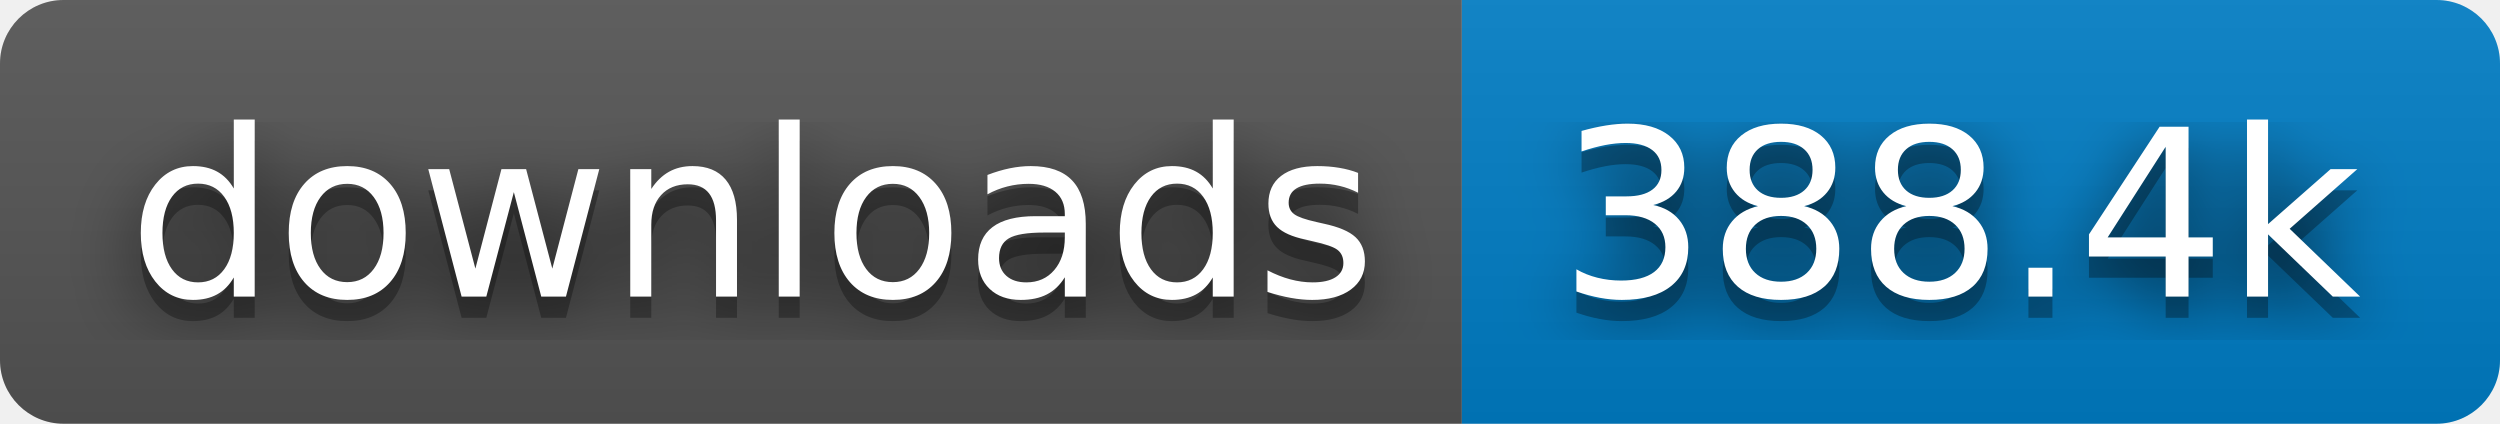
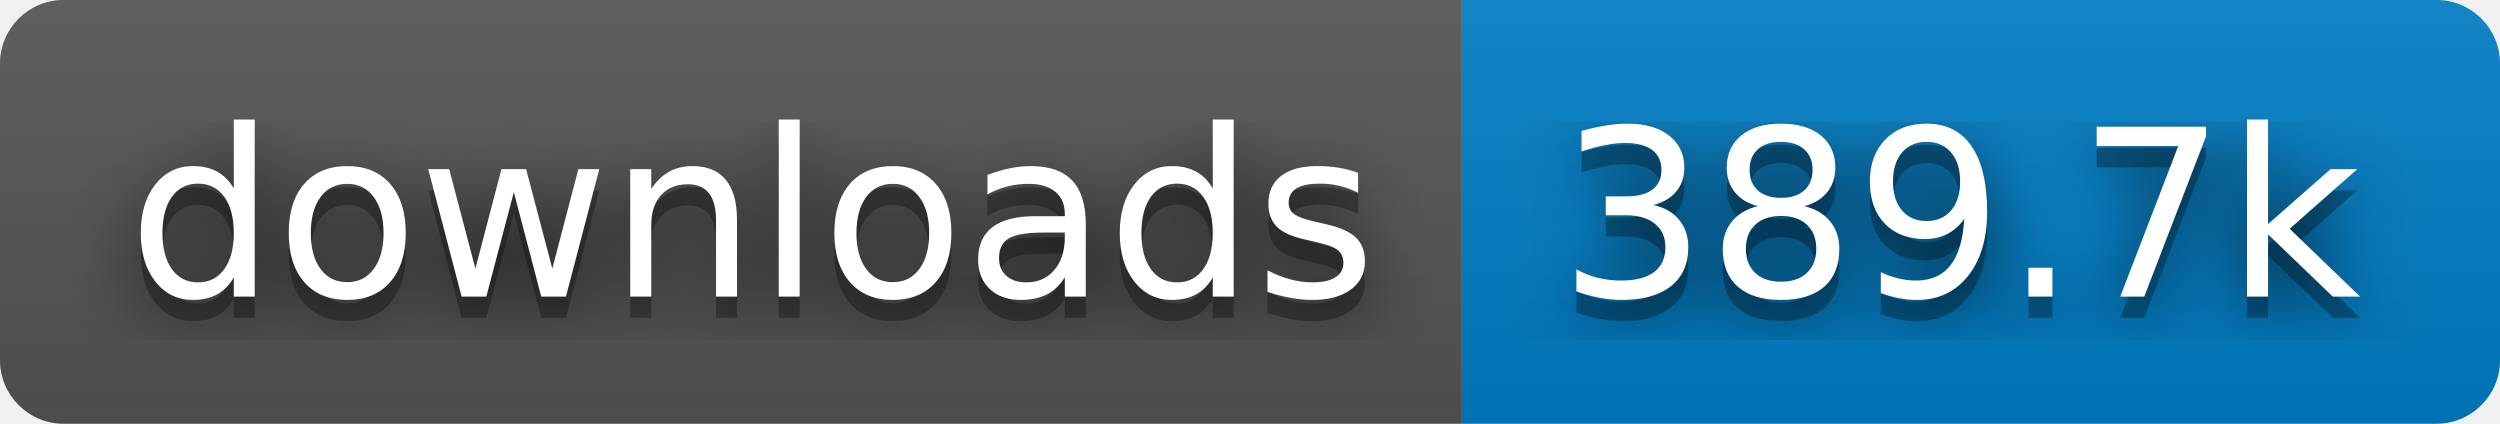
- <svg xmlns="http://www.w3.org/2000/svg" width="118" height="20" role="img" aria-label="downloads: 388.4k">
+ <svg xmlns="http://www.w3.org/2000/svg" width="118" height="20" role="img" aria-label="downloads: 389.7k">
  <filter id="blur">
    <feGaussianBlur stdDeviation="16" />
  </filter>
  <linearGradient id="s" x2="0" y2="100%">
    <stop offset="0" stop-color="#bbb" stop-opacity=".1" />
    <stop offset="1" stop-opacity=".1" />
  </linearGradient>
  <clipPath id="r">
    <rect width="118" height="20" rx="3" />
  </clipPath>
  <g clip-path="url(#r)">
    <rect width="69" height="20" fill="#555" />
    <rect x="69" width="49" height="20" fill="#007ec6" />
    <rect width="118" height="20" fill="url(#s)" />
  </g>
  <g fill="#fff" text-anchor="middle" font-family="Verdana,Geneva,DejaVu Sans,sans-serif" text-rendering="geometricPrecision" font-size="110">
    <g transform="scale(.1)">
      <g aria-hidden="true" fill="#010101">
        <text x="355" y="150" fill-opacity=".8" filter="url(#blur)" textLength="590">downloads</text>
        <text x="355" y="150" fill-opacity=".3" textLength="590">downloads</text>
      </g>
      <text x="355" y="140" textLength="590">downloads</text>
    </g>
    <g transform="scale(.1)">
      <g aria-hidden="true" fill="#010101">
-         <text x="925" y="150" fill-opacity=".8" filter="url(#blur)" textLength="390">388.4k</text>
-         <text x="925" y="150" fill-opacity=".3" textLength="390">388.4k</text>
+         <text x="925" y="150" fill-opacity=".8" filter="url(#blur)" textLength="390">389.7k</text>
+         <text x="925" y="150" fill-opacity=".3" textLength="390">389.7k</text>
      </g>
-       <text x="925" y="140" textLength="390">388.4k</text>
+       <text x="925" y="140" textLength="390">389.7k</text>
    </g>
  </g>
</svg>
